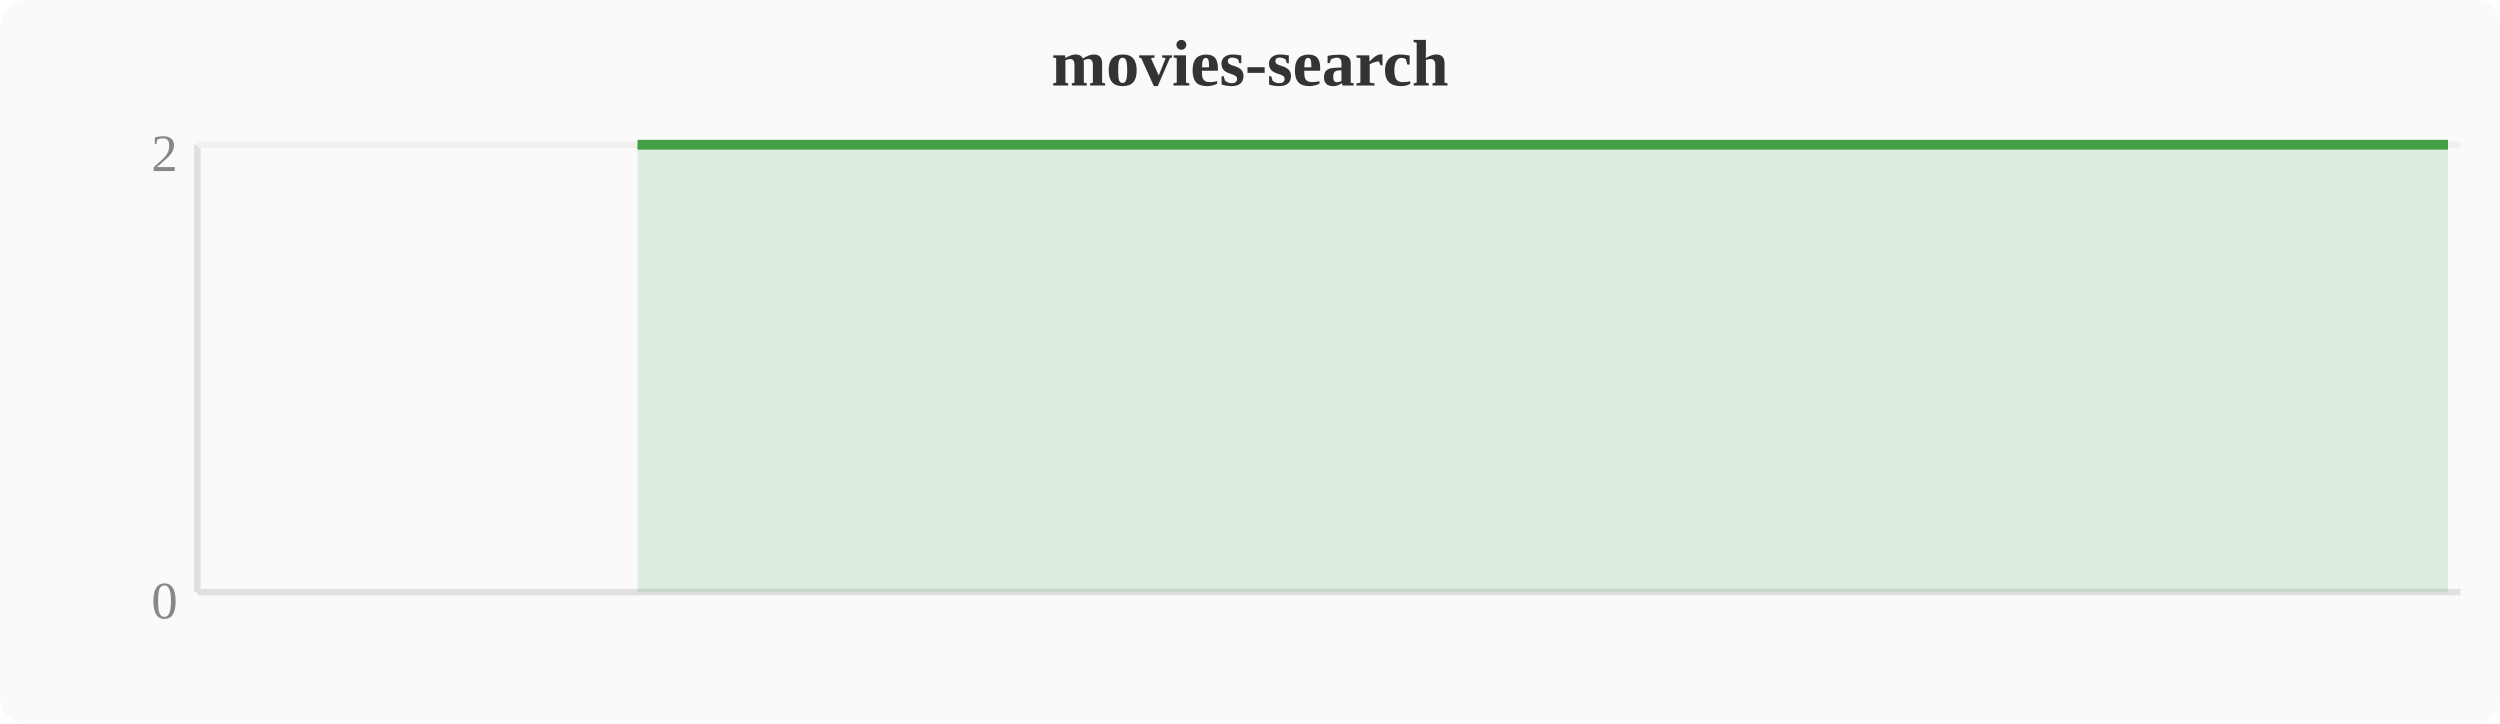
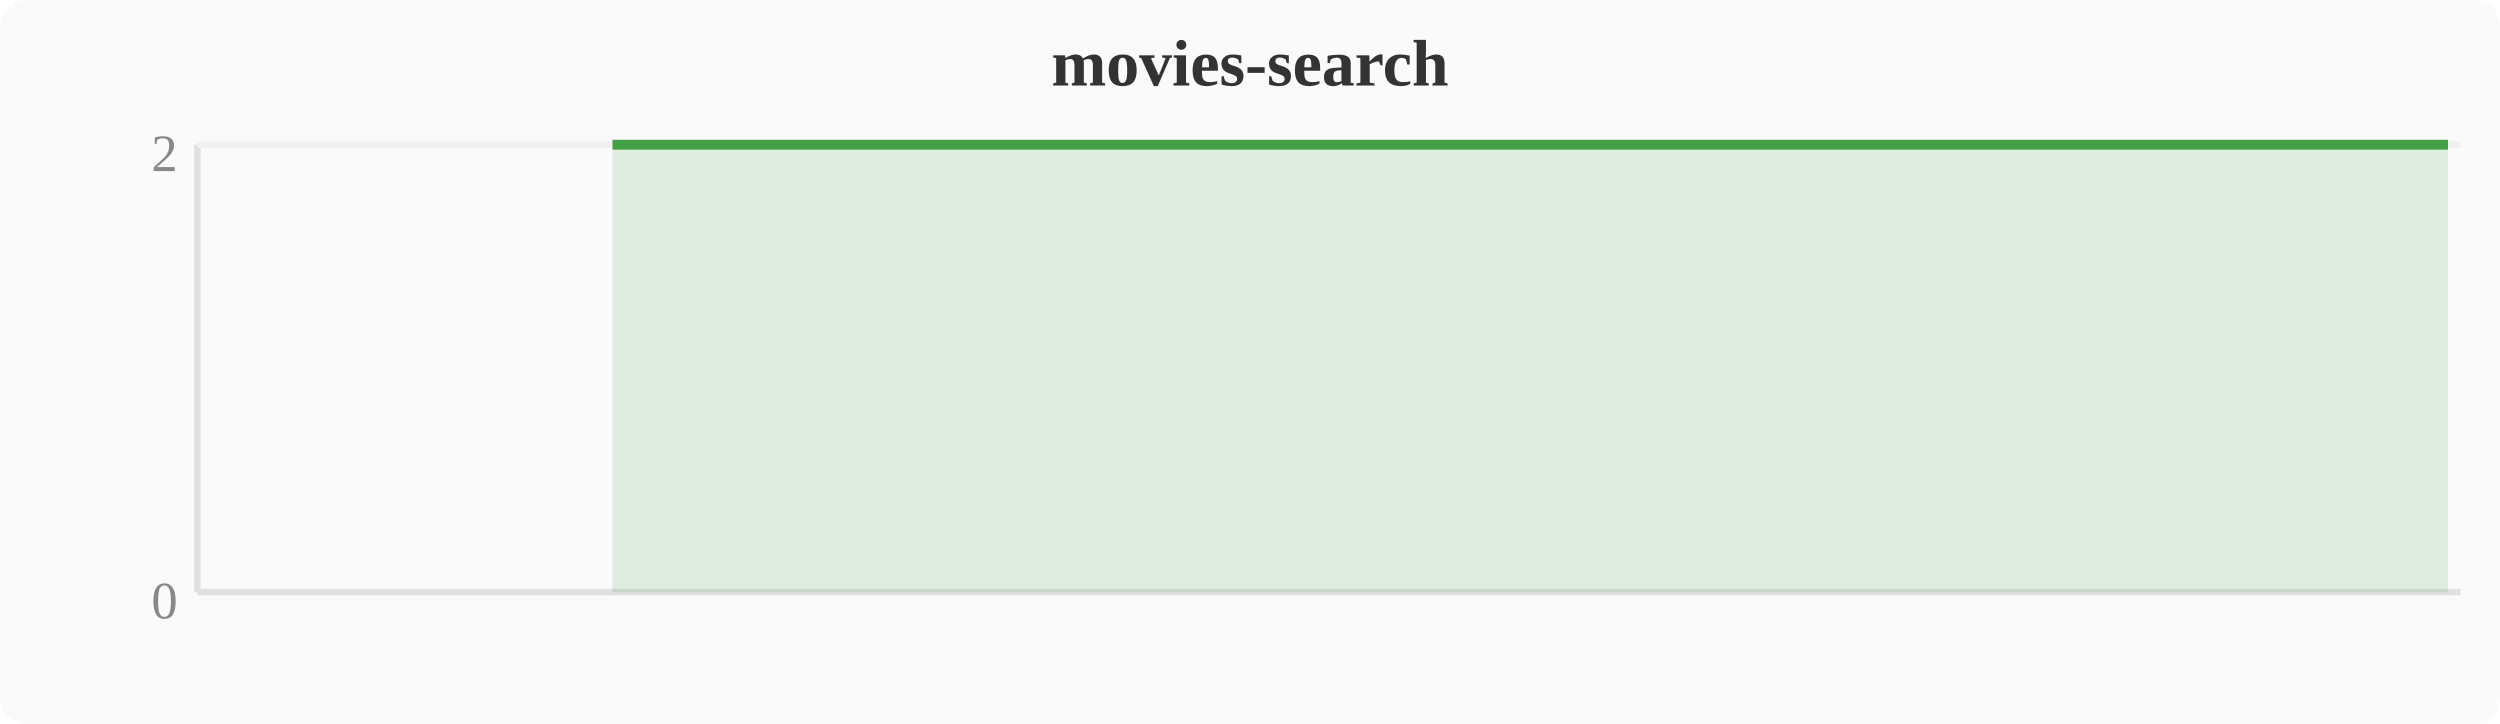
<svg xmlns="http://www.w3.org/2000/svg" width="380" height="110" viewBox="0 0 380 110">
  <rect width="380" height="110" fill="#fafafa" rx="4" />
  <text x="190" y="13" text-anchor="middle" font-size="10" font-weight="bold" fill="#333">movies-search</text>
  <line x1="30" y1="22" x2="30" y2="90" stroke="#e0e0e0" stroke-width="1" />
  <line x1="30" y1="90" x2="374" y2="90" stroke="#e0e0e0" stroke-width="1" />
  <line x1="30" y1="22" x2="374" y2="22" stroke="#f0f0f0" stroke-width="1" />
  <text x="27" y="94" text-anchor="end" font-size="8" fill="#888">0</text>
  <text x="27" y="26" text-anchor="end" font-size="8" fill="#888">2</text>
-   <polygon points="96.9,22.0 100.7,22.0 104.5,22.0 108.4,22.0 112.2,22.0 116.0,22.0 119.8,22.0 123.6,22.0 127.5,22.0 131.3,22.0 135.1,22.0 138.9,22.0 142.8,22.0 146.6,22.0 150.4,22.0 154.2,22.0 158.0,22.0 161.9,22.0 165.7,22.0 169.5,22.0 173.3,22.0 177.2,22.0 181.0,22.0 184.8,22.0 188.6,22.0 192.4,22.0 196.3,22.0 200.1,22.0 203.9,22.0 207.7,22.0 211.6,22.0 215.4,22.0 219.2,22.0 223.0,22.0 226.8,22.0 230.7,22.0 234.5,22.0 238.3,22.0 242.1,22.0 246.0,22.0 249.8,22.0 253.6,22.0 257.4,22.0 261.2,22.0 265.1,22.0 268.9,22.0 272.7,22.0 276.5,22.0 280.4,22.0 284.2,22.0 288.0,22.0 291.8,22.0 295.6,22.0 299.5,22.0 303.3,22.0 307.1,22.0 310.9,22.0 314.8,22.0 318.6,22.0 322.4,22.0 326.2,22.0 330.0,22.0 333.9,22.0 337.7,22.0 341.5,22.0 345.3,22.0 349.2,22.0 353.0,22.0 356.8,22.0 360.6,22.0 364.4,22.0 368.3,22.0 372.1,22.0 372.1,90 96.9,90" fill="#43a047" opacity="0.15" />
-   <polyline points="96.9,22.0 100.7,22.0 104.5,22.0 108.4,22.0 112.2,22.0 116.0,22.0 119.8,22.0 123.6,22.0 127.5,22.0 131.3,22.0 135.1,22.0 138.9,22.0 142.8,22.0 146.6,22.0 150.4,22.0 154.2,22.0 158.0,22.0 161.9,22.0 165.7,22.0 169.5,22.0 173.3,22.0 177.2,22.0 181.0,22.0 184.8,22.0 188.6,22.0 192.4,22.0 196.3,22.0 200.1,22.0 203.9,22.0 207.7,22.0 211.6,22.0 215.4,22.0 219.2,22.0 223.0,22.0 226.8,22.0 230.7,22.0 234.5,22.0 238.3,22.0 242.1,22.0 246.0,22.0 249.8,22.0 253.6,22.0 257.4,22.0 261.2,22.0 265.1,22.0 268.9,22.0 272.7,22.0 276.5,22.0 280.4,22.0 284.2,22.0 288.0,22.0 291.8,22.0 295.6,22.0 299.5,22.0 303.3,22.0 307.1,22.0 310.9,22.0 314.8,22.0 318.6,22.0 322.4,22.0 326.2,22.0 330.0,22.0 333.9,22.0 337.7,22.0 341.5,22.0 345.3,22.0 349.2,22.0 353.0,22.0 356.8,22.0 360.6,22.0 364.4,22.0 368.3,22.0 372.1,22.0" fill="none" stroke="#43a047" stroke-width="1.5" stroke-linejoin="round" />
+   <polygon points="93.1,22.0 96.9,22.0 100.7,22.0 104.5,22.0 108.4,22.0 112.2,22.0 116.0,22.0 119.8,22.0 123.6,22.0 127.5,22.0 131.3,22.0 135.1,22.0 138.9,22.0 142.8,22.0 146.6,22.0 150.4,22.0 154.2,22.0 158.0,22.0 161.9,22.0 165.7,22.0 169.5,22.0 173.3,22.0 177.2,22.0 181.0,22.0 184.8,22.0 188.6,22.0 192.4,22.0 196.3,22.0 200.1,22.0 203.9,22.0 207.7,22.0 211.6,22.0 215.4,22.0 219.2,22.0 223.0,22.0 226.8,22.0 230.7,22.0 234.5,22.0 238.3,22.0 242.1,22.0 246.0,22.0 249.8,22.0 253.6,22.0 257.4,22.0 261.2,22.0 265.1,22.0 268.9,22.0 272.7,22.0 276.5,22.0 280.4,22.0 284.2,22.0 288.0,22.0 291.8,22.0 295.6,22.0 299.5,22.0 303.3,22.0 307.1,22.0 310.9,22.0 314.8,22.0 318.6,22.0 322.4,22.0 326.2,22.0 330.0,22.0 333.9,22.0 337.7,22.0 341.5,22.0 345.3,22.0 349.2,22.0 353.0,22.0 356.8,22.0 360.6,22.0 364.4,22.0 368.3,22.0 372.1,22.0 372.1,90 93.1,90" fill="#43a047" opacity="0.15" />
+   <polyline points="93.1,22.0 96.9,22.0 100.7,22.0 104.5,22.0 108.4,22.0 112.2,22.0 116.0,22.0 119.8,22.0 123.6,22.0 127.5,22.0 131.3,22.0 135.1,22.0 138.9,22.0 142.8,22.0 146.6,22.0 150.4,22.0 154.2,22.0 158.0,22.0 161.9,22.0 165.7,22.0 169.5,22.0 173.3,22.0 177.2,22.0 181.0,22.0 184.8,22.0 188.6,22.0 192.4,22.0 196.3,22.0 200.1,22.0 203.9,22.0 207.7,22.0 211.6,22.0 215.4,22.0 219.2,22.0 223.0,22.0 226.8,22.0 230.7,22.0 234.5,22.0 238.3,22.0 242.1,22.0 246.0,22.0 249.8,22.0 253.6,22.0 257.4,22.0 261.2,22.0 265.1,22.0 268.9,22.0 272.7,22.0 276.5,22.0 280.4,22.0 284.2,22.0 288.0,22.0 291.8,22.0 295.6,22.0 299.5,22.0 303.3,22.0 307.1,22.0 310.9,22.0 314.8,22.0 318.6,22.0 322.4,22.0 326.2,22.0 330.0,22.0 333.9,22.0 337.7,22.0 341.5,22.0 345.3,22.0 349.2,22.0 353.0,22.0 356.8,22.0 360.6,22.0 364.4,22.0 368.3,22.0 372.1,22.0" fill="none" stroke="#43a047" stroke-width="1.5" stroke-linejoin="round" />
</svg>
